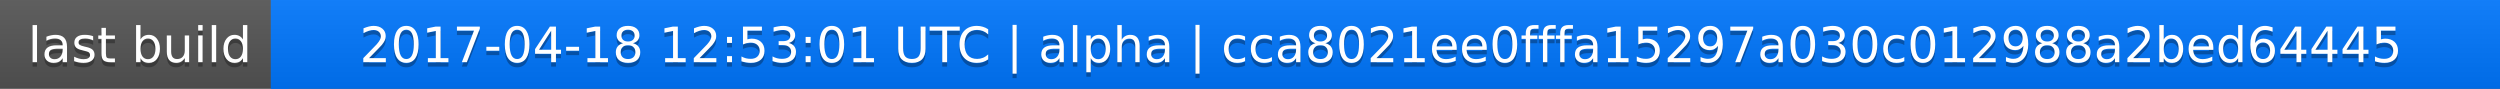
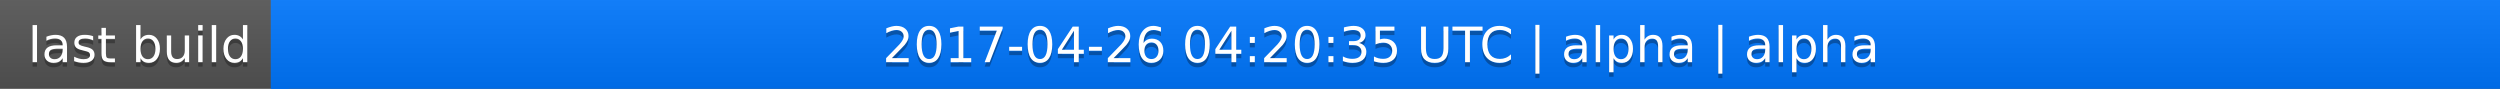
<svg xmlns="http://www.w3.org/2000/svg" width="563" height="20">
  <linearGradient id="a" x2="0" y2="100%">
    <stop offset="0" stop-color="#bbb" stop-opacity=".1" />
    <stop offset="1" stop-opacity=".1" />
  </linearGradient>
  <rect rx="0" width="563" height="20" fill="#555" />
  <rect rx="0" x="61" width="502" height="20" fill="#07f" />
  <path fill="#07f" d="M61 0h4v20h-4z" />
  <rect rx="0" width="563" height="20" fill="url(#a)" />
  <g fill="#fff" text-anchor="middle" font-family="DejaVu Sans,Verdana,Geneva,sans-serif" font-size="11">
    <text x="31.5" y="15" fill="#010101" fill-opacity=".3">last build</text>
    <text x="31.5" y="14">last build</text>
-     <text x="311" y="15" fill="#010101" fill-opacity=".3">2017-04-18 12:53:01 UTC | alpha | cca8021ee0fffa15297a030c012988a2bed64445</text>
-     <text x="311" y="14">2017-04-18 12:53:01 UTC | alpha | cca8021ee0fffa15297a030c012988a2bed64445</text>
+     <text x="311" y="15" fill="#010101" fill-opacity=".3">2017-04-26 04:20:35 UTC | alpha | alpha</text>
+     <text x="311" y="14">2017-04-26 04:20:35 UTC | alpha | alpha</text>
  </g>
</svg>
